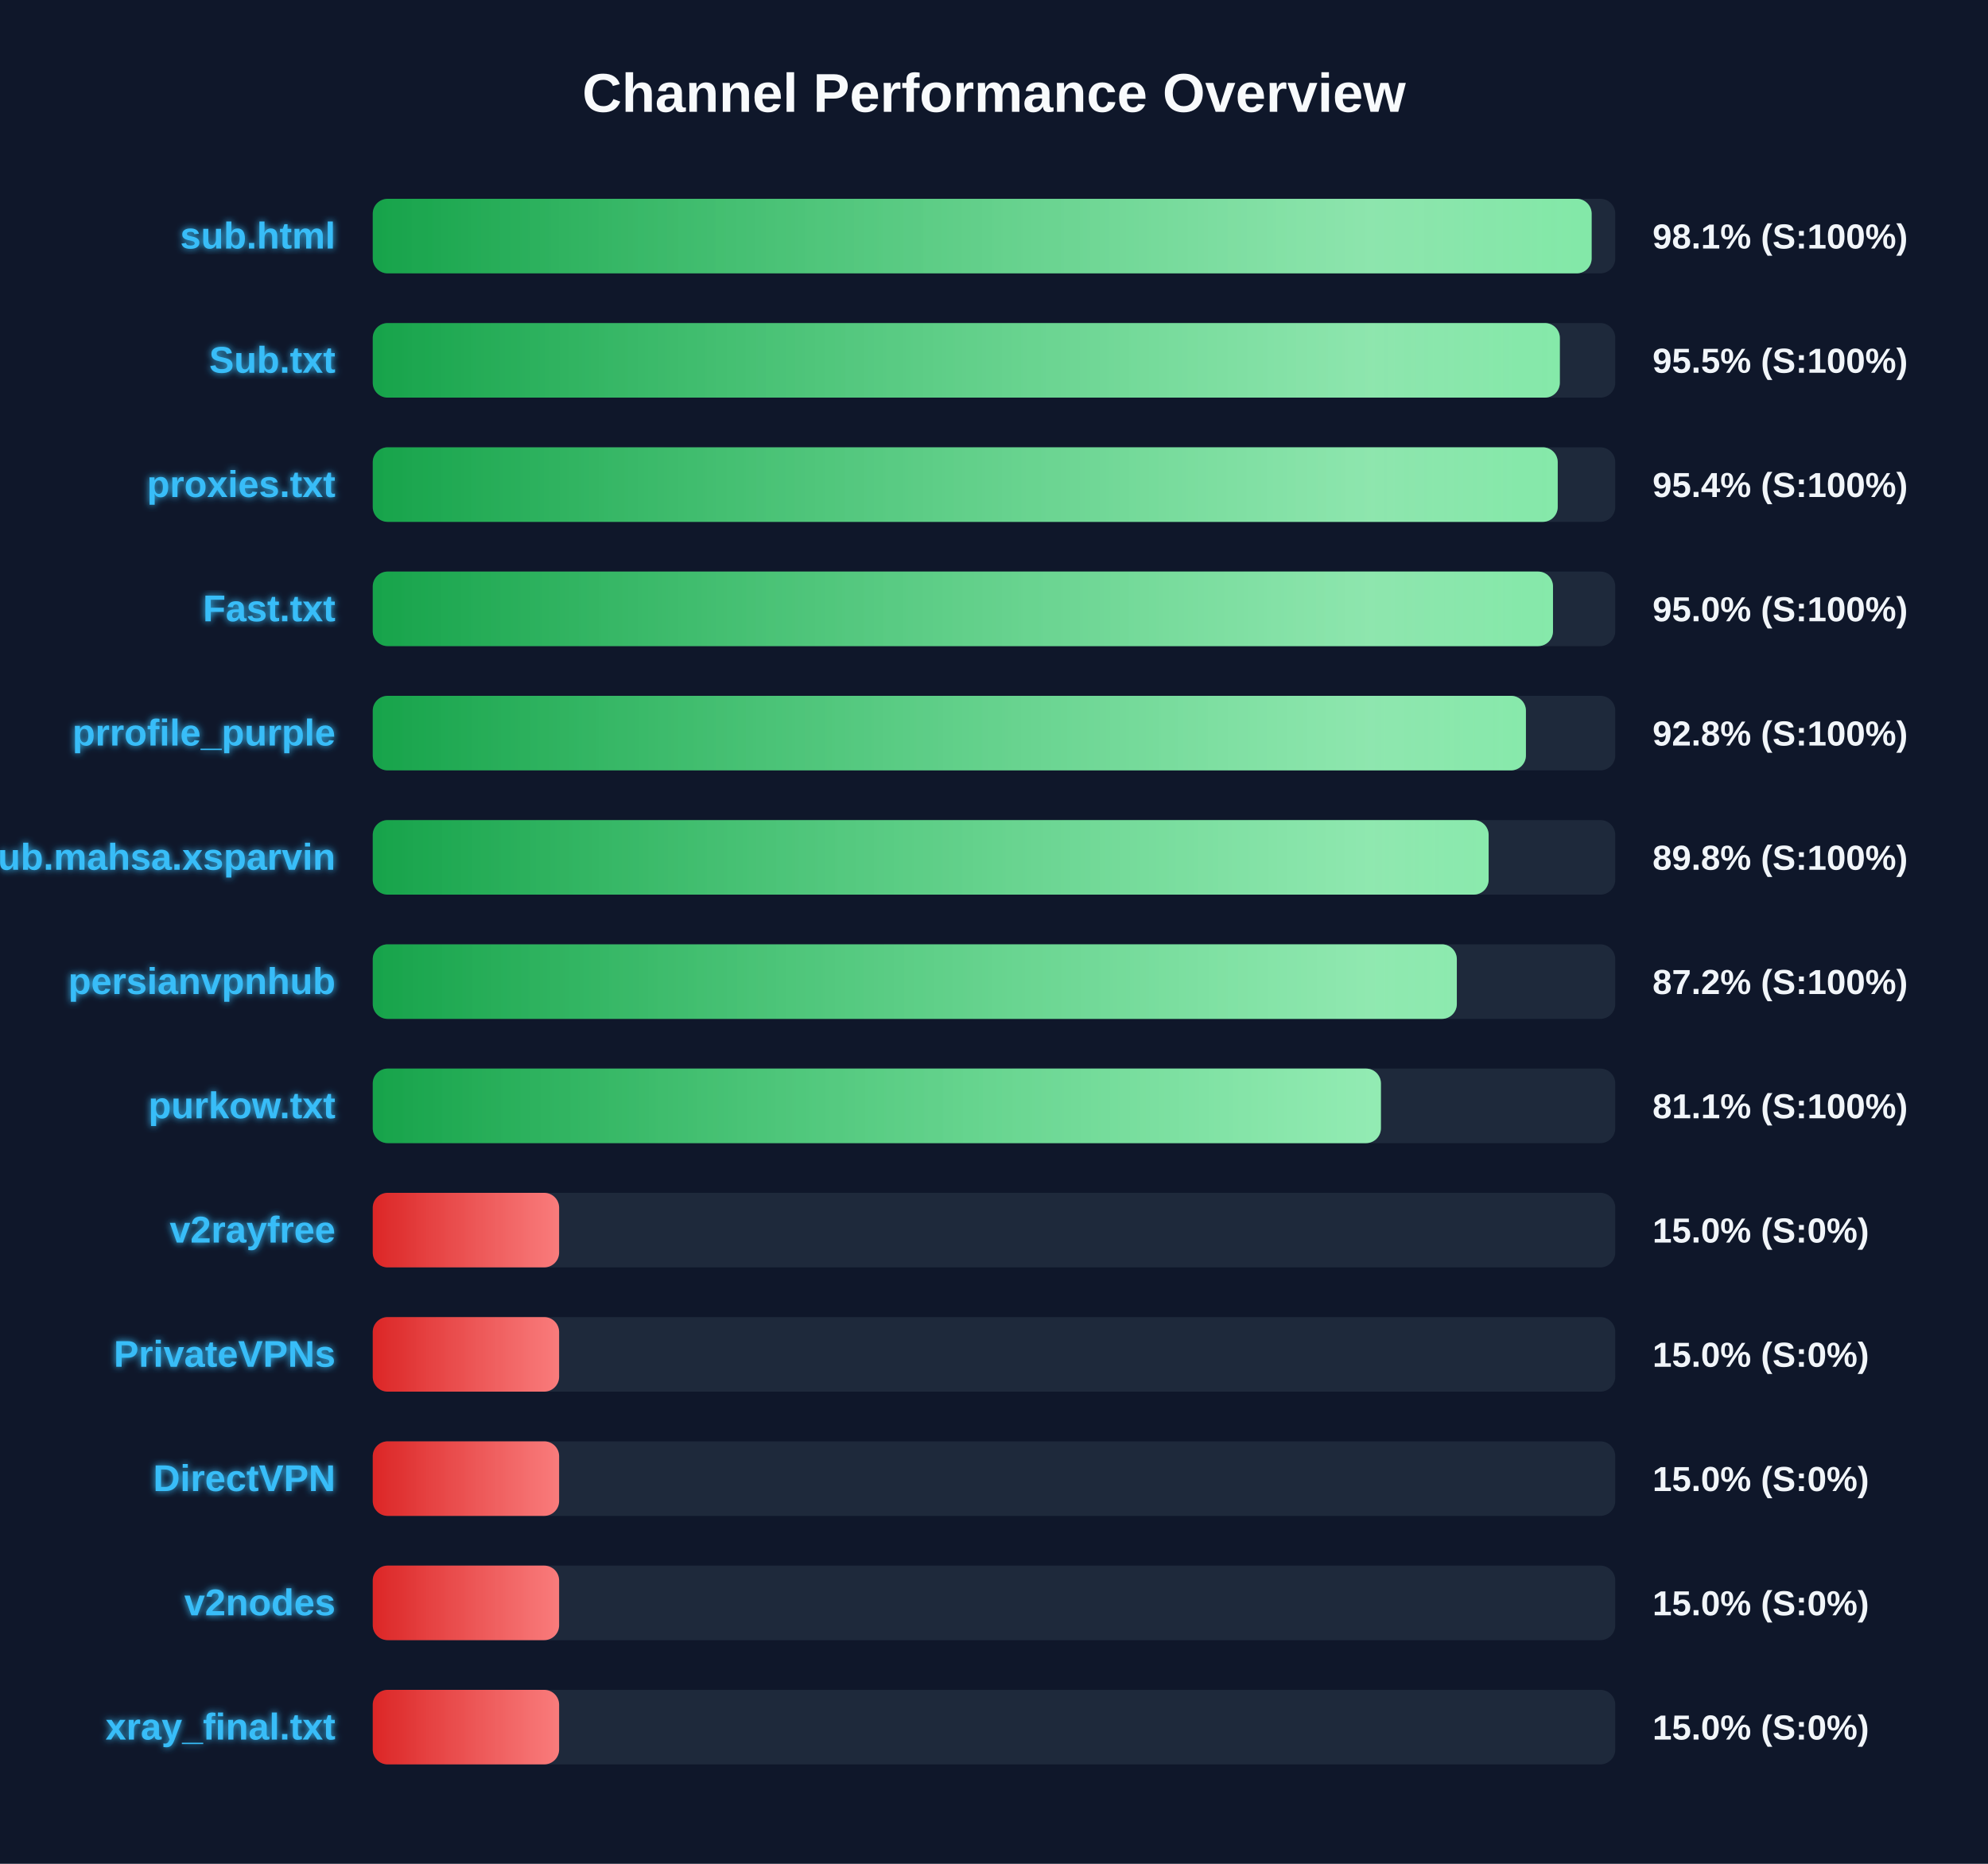
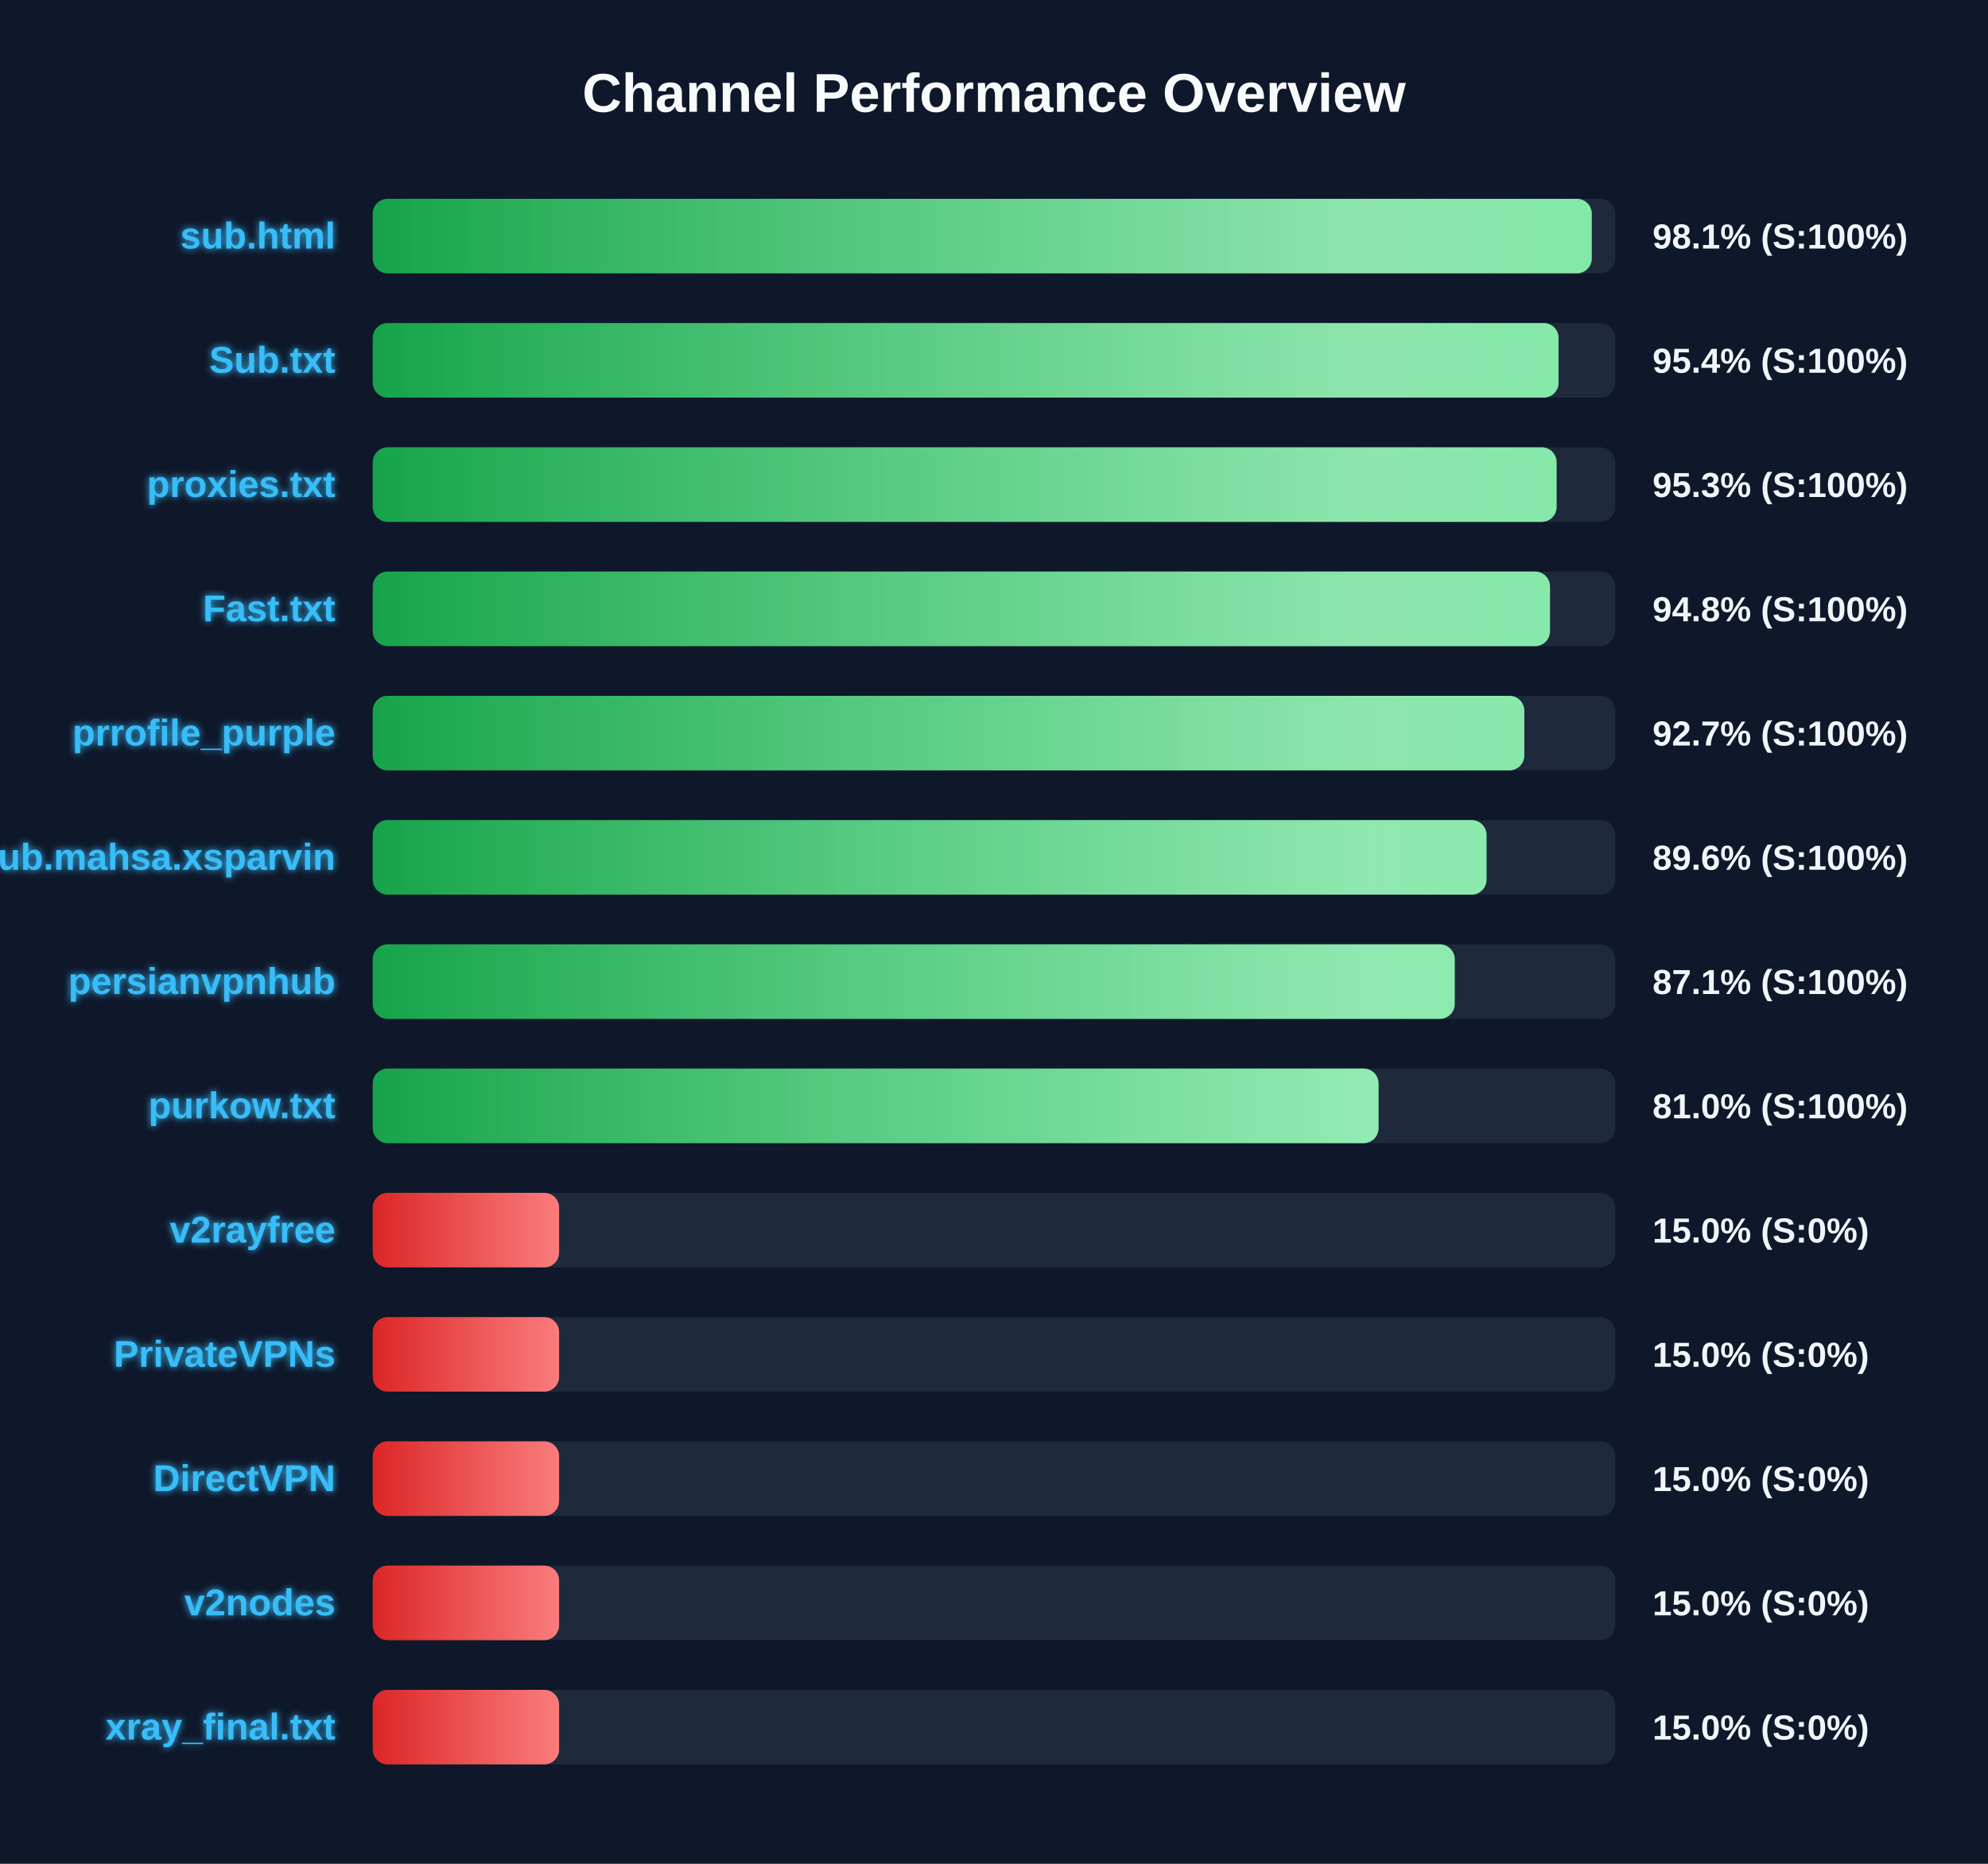
<svg xmlns="http://www.w3.org/2000/svg" width="800" height="750" version="1.1">
  <defs>
    <linearGradient id="grad-green" x1="0%" y1="0%" x2="100%" y2="0%">
      <stop offset="0%" stop-color="#16a34a" />
      <stop offset="100%" stop-color="#4ade80" />
    </linearGradient>
    <linearGradient id="grad-yellow" x1="0%" y1="0%" x2="100%" y2="0%">
      <stop offset="0%" stop-color="#ca8a04" />
      <stop offset="100%" stop-color="#fde047" />
    </linearGradient>
    <linearGradient id="grad-red" x1="0%" y1="0%" x2="100%" y2="0%">
      <stop offset="0%" stop-color="#dc2626" />
      <stop offset="100%" stop-color="#f87171" />
    </linearGradient>
    <linearGradient id="shimmer" x1="0%" y1="0%" x2="100%" y2="0%">
      <stop offset="0%" stop-color="rgba(255,255,255,0)" />
      <stop offset="50%" stop-color="rgba(255,255,255,0.4)" />
      <stop offset="100%" stop-color="rgba(255,255,255,0)" />
    </linearGradient>
    <filter id="glow" x="-20%" y="-20%" width="140%" height="140%">
      <feGaussianBlur stdDeviation="1.5" result="blur" />
      <feComposite in="SourceGraphic" in2="blur" operator="over" />
    </filter>
  </defs>
  <style>
        .bg-rect { fill: #0f172a; }
        .title { font: bold 22px 'Segoe UI', Arial, sans-serif; fill: #f8fafc; }
        .row { font: bold 15px 'Segoe UI', Arial, sans-serif; fill: #38bdf8; filter: url(#glow); }
        .score { font: bold 14px 'Segoe UI', Arial, sans-serif; fill: #f1f5f9; }
        @keyframes shimmer-anim {
            0% { transform: translateX(-100%); }
            100% { transform: translateX(200%); }
        }
        .shimmer-rect {
            animation: shimmer-anim 2.5s infinite linear;
        }
    </style>
  <rect width="100%" height="100%" class="bg-rect" />
  <text x="400" y="45" text-anchor="middle" class="title">Channel Performance Overview</text>
  <rect x="150" y="80" width="500" height="30" fill="#1e293b" rx="6" />
  <clipPath id="clip-0">
-     <rect x="150" y="80" width="490.5" height="30" rx="6" />
+     <rect x="150" y="80" width="490.55" height="30" rx="6" />
  </clipPath>
-   <rect x="150" y="80" width="490.5" height="30" fill="url(#grad-green)" rx="6" />
+   <rect x="150" y="80" width="490.55" height="30" fill="url(#grad-green)" rx="6" />
  <g clip-path="url(#clip-0)">
    <rect x="150" y="80" width="100%" height="30" fill="url(#shimmer)" class="shimmer-rect" />
  </g>
  <text x="135" y="100" text-anchor="end" class="row">sub.html</text>
  <text x="665" y="100" text-anchor="start" class="score">98.1% (S:100%)</text>
  <rect x="150" y="130" width="500" height="30" fill="#1e293b" rx="6" />
  <clipPath id="clip-1">
-     <rect x="150" y="130" width="477.7" height="30" rx="6" />
+     <rect x="150" y="130" width="477.2" height="30" rx="6" />
  </clipPath>
-   <rect x="150" y="130" width="477.7" height="30" fill="url(#grad-green)" rx="6" />
+   <rect x="150" y="130" width="477.2" height="30" fill="url(#grad-green)" rx="6" />
  <g clip-path="url(#clip-1)">
    <rect x="150" y="130" width="100%" height="30" fill="url(#shimmer)" class="shimmer-rect" />
  </g>
  <text x="135" y="150" text-anchor="end" class="row">Sub.txt</text>
-   <text x="665" y="150" text-anchor="start" class="score">95.5% (S:100%)</text>
+   <text x="665" y="150" text-anchor="start" class="score">95.4% (S:100%)</text>
  <rect x="150" y="180" width="500" height="30" fill="#1e293b" rx="6" />
  <clipPath id="clip-2">
-     <rect x="150" y="180" width="476.85" height="30" rx="6" />
+     <rect x="150" y="180" width="476.4" height="30" rx="6" />
  </clipPath>
-   <rect x="150" y="180" width="476.85" height="30" fill="url(#grad-green)" rx="6" />
+   <rect x="150" y="180" width="476.4" height="30" fill="url(#grad-green)" rx="6" />
  <g clip-path="url(#clip-2)">
    <rect x="150" y="180" width="100%" height="30" fill="url(#shimmer)" class="shimmer-rect" />
  </g>
  <text x="135" y="200" text-anchor="end" class="row">proxies.txt</text>
-   <text x="665" y="200" text-anchor="start" class="score">95.4% (S:100%)</text>
+   <text x="665" y="200" text-anchor="start" class="score">95.3% (S:100%)</text>
  <rect x="150" y="230" width="500" height="30" fill="#1e293b" rx="6" />
  <clipPath id="clip-3">
-     <rect x="150" y="230" width="474.95" height="30" rx="6" />
+     <rect x="150" y="230" width="473.75" height="30" rx="6" />
  </clipPath>
-   <rect x="150" y="230" width="474.95" height="30" fill="url(#grad-green)" rx="6" />
+   <rect x="150" y="230" width="473.75" height="30" fill="url(#grad-green)" rx="6" />
  <g clip-path="url(#clip-3)">
    <rect x="150" y="230" width="100%" height="30" fill="url(#shimmer)" class="shimmer-rect" />
  </g>
  <text x="135" y="250" text-anchor="end" class="row">Fast.txt</text>
-   <text x="665" y="250" text-anchor="start" class="score">95.0% (S:100%)</text>
+   <text x="665" y="250" text-anchor="start" class="score">94.8% (S:100%)</text>
  <rect x="150" y="280" width="500" height="30" fill="#1e293b" rx="6" />
  <clipPath id="clip-4">
-     <rect x="150" y="280" width="464.05" height="30" rx="6" />
+     <rect x="150" y="280" width="463.4" height="30" rx="6" />
  </clipPath>
-   <rect x="150" y="280" width="464.05" height="30" fill="url(#grad-green)" rx="6" />
+   <rect x="150" y="280" width="463.4" height="30" fill="url(#grad-green)" rx="6" />
  <g clip-path="url(#clip-4)">
    <rect x="150" y="280" width="100%" height="30" fill="url(#shimmer)" class="shimmer-rect" />
  </g>
  <text x="135" y="300" text-anchor="end" class="row">prrofile_purple</text>
-   <text x="665" y="300" text-anchor="start" class="score">92.8% (S:100%)</text>
+   <text x="665" y="300" text-anchor="start" class="score">92.7% (S:100%)</text>
  <rect x="150" y="330" width="500" height="30" fill="#1e293b" rx="6" />
  <clipPath id="clip-5">
-     <rect x="150" y="330" width="449.05" height="30" rx="6" />
+     <rect x="150" y="330" width="448.2" height="30" rx="6" />
  </clipPath>
-   <rect x="150" y="330" width="449.05" height="30" fill="url(#grad-green)" rx="6" />
+   <rect x="150" y="330" width="448.2" height="30" fill="url(#grad-green)" rx="6" />
  <g clip-path="url(#clip-5)">
    <rect x="150" y="330" width="100%" height="30" fill="url(#shimmer)" class="shimmer-rect" />
  </g>
  <text x="135" y="350" text-anchor="end" class="row">Sub.mahsa.xsparvin</text>
-   <text x="665" y="350" text-anchor="start" class="score">89.8% (S:100%)</text>
+   <text x="665" y="350" text-anchor="start" class="score">89.6% (S:100%)</text>
  <rect x="150" y="380" width="500" height="30" fill="#1e293b" rx="6" />
  <clipPath id="clip-6">
-     <rect x="150" y="380" width="436.25" height="30" rx="6" />
+     <rect x="150" y="380" width="435.4" height="30" rx="6" />
  </clipPath>
-   <rect x="150" y="380" width="436.25" height="30" fill="url(#grad-green)" rx="6" />
+   <rect x="150" y="380" width="435.4" height="30" fill="url(#grad-green)" rx="6" />
  <g clip-path="url(#clip-6)">
    <rect x="150" y="380" width="100%" height="30" fill="url(#shimmer)" class="shimmer-rect" />
  </g>
  <text x="135" y="400" text-anchor="end" class="row">persianvpnhub</text>
-   <text x="665" y="400" text-anchor="start" class="score">87.2% (S:100%)</text>
+   <text x="665" y="400" text-anchor="start" class="score">87.1% (S:100%)</text>
  <rect x="150" y="430" width="500" height="30" fill="#1e293b" rx="6" />
  <clipPath id="clip-7">
-     <rect x="150" y="430" width="405.7" height="30" rx="6" />
+     <rect x="150" y="430" width="404.75" height="30" rx="6" />
  </clipPath>
-   <rect x="150" y="430" width="405.7" height="30" fill="url(#grad-green)" rx="6" />
+   <rect x="150" y="430" width="404.75" height="30" fill="url(#grad-green)" rx="6" />
  <g clip-path="url(#clip-7)">
    <rect x="150" y="430" width="100%" height="30" fill="url(#shimmer)" class="shimmer-rect" />
  </g>
  <text x="135" y="450" text-anchor="end" class="row">purkow.txt</text>
-   <text x="665" y="450" text-anchor="start" class="score">81.1% (S:100%)</text>
+   <text x="665" y="450" text-anchor="start" class="score">81.0% (S:100%)</text>
  <rect x="150" y="480" width="500" height="30" fill="#1e293b" rx="6" />
  <clipPath id="clip-8">
    <rect x="150" y="480" width="75.0" height="30" rx="6" />
  </clipPath>
  <rect x="150" y="480" width="75.0" height="30" fill="url(#grad-red)" rx="6" />
  <g clip-path="url(#clip-8)">
    <rect x="150" y="480" width="100%" height="30" fill="url(#shimmer)" class="shimmer-rect" />
  </g>
  <text x="135" y="500" text-anchor="end" class="row">v2rayfree</text>
  <text x="665" y="500" text-anchor="start" class="score">15.0% (S:0%)</text>
  <rect x="150" y="530" width="500" height="30" fill="#1e293b" rx="6" />
  <clipPath id="clip-9">
    <rect x="150" y="530" width="75.0" height="30" rx="6" />
  </clipPath>
  <rect x="150" y="530" width="75.0" height="30" fill="url(#grad-red)" rx="6" />
  <g clip-path="url(#clip-9)">
    <rect x="150" y="530" width="100%" height="30" fill="url(#shimmer)" class="shimmer-rect" />
  </g>
  <text x="135" y="550" text-anchor="end" class="row">PrivateVPNs</text>
  <text x="665" y="550" text-anchor="start" class="score">15.0% (S:0%)</text>
  <rect x="150" y="580" width="500" height="30" fill="#1e293b" rx="6" />
  <clipPath id="clip-10">
    <rect x="150" y="580" width="75.0" height="30" rx="6" />
  </clipPath>
  <rect x="150" y="580" width="75.0" height="30" fill="url(#grad-red)" rx="6" />
  <g clip-path="url(#clip-10)">
    <rect x="150" y="580" width="100%" height="30" fill="url(#shimmer)" class="shimmer-rect" />
  </g>
  <text x="135" y="600" text-anchor="end" class="row">DirectVPN</text>
  <text x="665" y="600" text-anchor="start" class="score">15.0% (S:0%)</text>
  <rect x="150" y="630" width="500" height="30" fill="#1e293b" rx="6" />
  <clipPath id="clip-11">
    <rect x="150" y="630" width="75.0" height="30" rx="6" />
  </clipPath>
  <rect x="150" y="630" width="75.0" height="30" fill="url(#grad-red)" rx="6" />
  <g clip-path="url(#clip-11)">
    <rect x="150" y="630" width="100%" height="30" fill="url(#shimmer)" class="shimmer-rect" />
  </g>
  <text x="135" y="650" text-anchor="end" class="row">v2nodes</text>
  <text x="665" y="650" text-anchor="start" class="score">15.0% (S:0%)</text>
  <rect x="150" y="680" width="500" height="30" fill="#1e293b" rx="6" />
  <clipPath id="clip-12">
    <rect x="150" y="680" width="75.0" height="30" rx="6" />
  </clipPath>
  <rect x="150" y="680" width="75.0" height="30" fill="url(#grad-red)" rx="6" />
  <g clip-path="url(#clip-12)">
    <rect x="150" y="680" width="100%" height="30" fill="url(#shimmer)" class="shimmer-rect" />
  </g>
  <text x="135" y="700" text-anchor="end" class="row">xray_final.txt</text>
  <text x="665" y="700" text-anchor="start" class="score">15.0% (S:0%)</text>
</svg>
